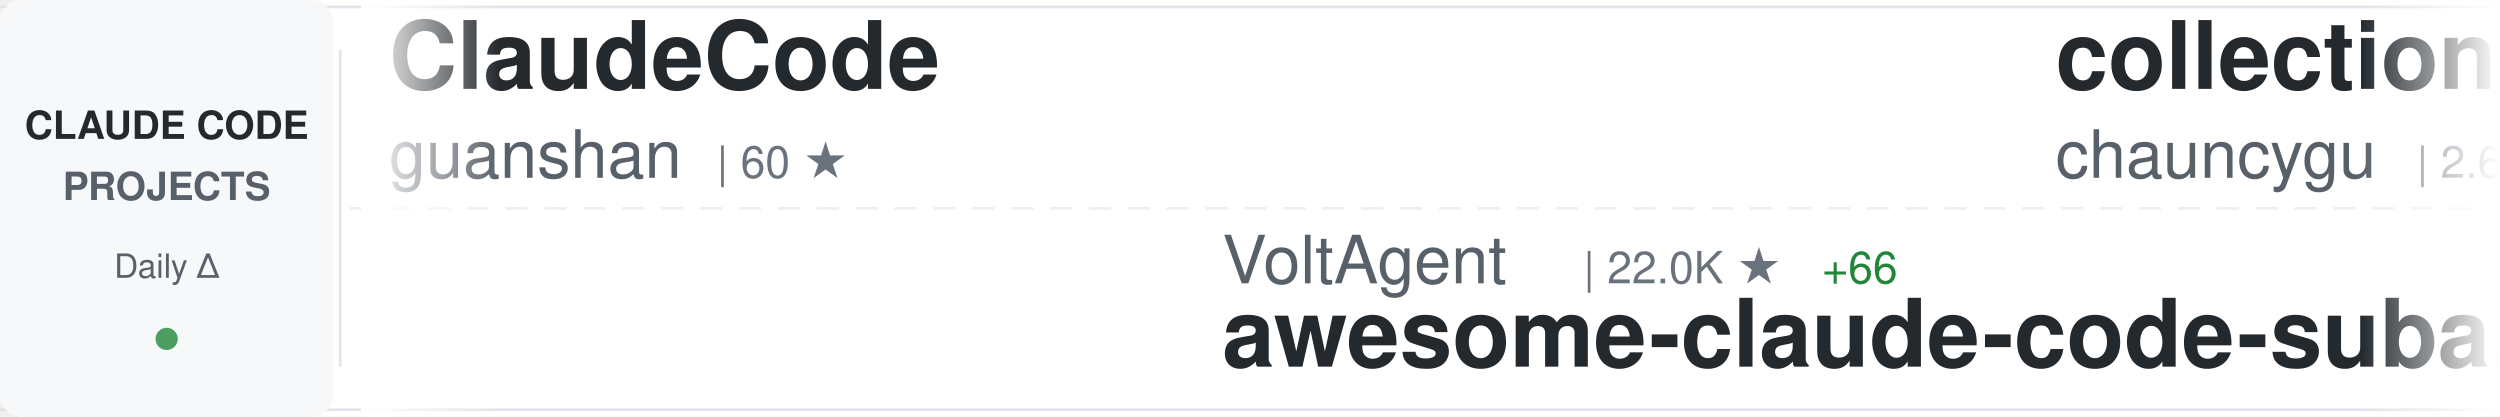
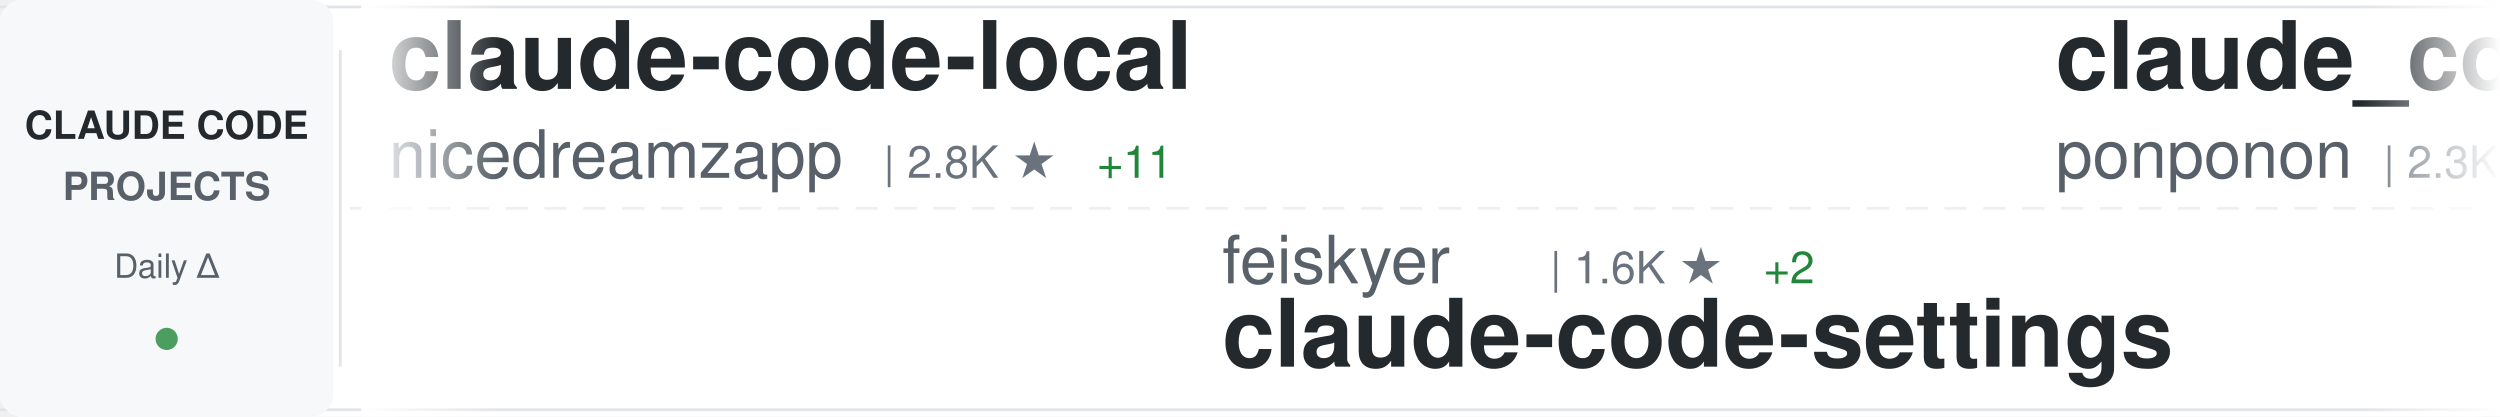
<svg xmlns="http://www.w3.org/2000/svg" width="900" height="150">
  <defs>
    <linearGradient id="awesomeLeftFade" x1="0%" y1="0%" x2="100%" y2="0%">
      <stop offset="0%" style="stop-color:#ffffff;stop-opacity:1" />
      <stop offset="100%" style="stop-color:#ffffff;stop-opacity:0" />
    </linearGradient>
    <linearGradient id="awesomeRightFade" x1="0%" y1="0%" x2="100%" y2="0%">
      <stop offset="0%" style="stop-color:#ffffff;stop-opacity:0" />
      <stop offset="100%" style="stop-color:#ffffff;stop-opacity:1" />
    </linearGradient>
  </defs>
  <rect width="900" height="150" fill="#ffffff" rx="8" />
  <rect x="0" y="2" width="900" height="1" fill="#e1e4e8" />
  <rect x="0" y="147" width="900" height="1" fill="#e1e4e8" />
  <line x1="0" y1="75" x2="900" y2="75" stroke="#e1e4e8" stroke-width="1" stroke-dasharray="8 6" opacity="0.6" />
  <rect x="0" y="0" width="120" height="150" fill="#f6f8fa" rx="8" />
  <text x="60" y="50" font-family="-apple-system, BlinkMacSystemFont, 'Segoe UI', Helvetica, Arial, sans-serif" font-size="14" font-weight="600" fill="#24292e" text-anchor="middle">CLAUDE CODE</text>
  <text x="60" y="72" font-family="-apple-system, BlinkMacSystemFont, 'Segoe UI', Helvetica, Arial, sans-serif" font-size="14" font-weight="600" fill="#586069" text-anchor="middle">PROJECTS</text>
  <text x="60" y="100" font-family="-apple-system, BlinkMacSystemFont, 'Segoe UI', Helvetica, Arial, sans-serif" font-size="12" font-weight="500" fill="#586069" text-anchor="middle">Daily Δ</text>
  <circle cx="60" cy="122" r="4" fill="#22863a" opacity="0.8" />
  <rect x="122" y="18" width="1" height="114" fill="#e1e4e8" />
  <clipPath id="awesomeTickerClip">
    <rect x="130" y="0" width="770" height="150" />
  </clipPath>
  <g clip-path="url(#awesomeTickerClip)">
    <g id="awesomeTickerItems">
      <animateTransform attributeName="transform" attributeType="XML" type="translate" from="0 0" to="-3000 0" dur="54s" repeatCount="indefinite" />
      <g transform="translate(0, 0)">
-         <text x="140" y="32" font-family="-apple-system, BlinkMacSystemFont, 'Segoe UI', Helvetica, Arial, sans-serif" font-size="34" font-weight="600" fill="#24292e">ClaudeCode</text>
-         <text x="140" y="64" font-family="-apple-system, BlinkMacSystemFont, 'Segoe UI', Helvetica, Arial, sans-serif" font-size="24" font-weight="400" fill="#586069">guanshan</text>
-         <text x="258" y="64" font-family="-apple-system, BlinkMacSystemFont, 'Segoe UI', Helvetica, Arial, sans-serif" font-size="16" font-weight="500" fill="#6a737d">| 60 ★</text>
+         <text x="140" y="32" font-family="-apple-system, BlinkMacSystemFont, 'Segoe UI', Helvetica, Arial, sans-serif" font-size="34" font-weight="600" fill="#24292e">claude-code-local</text>
+         <text x="140" y="64" font-family="-apple-system, BlinkMacSystemFont, 'Segoe UI', Helvetica, Arial, sans-serif" font-size="24" font-weight="400" fill="#586069">nicedreamzapp</text>
+         <text x="318" y="64" font-family="-apple-system, BlinkMacSystemFont, 'Segoe UI', Helvetica, Arial, sans-serif" font-size="16" font-weight="500" fill="#6a737d">| 2.8K ★</text>
+         <text x="395" y="64" font-family="-apple-system, BlinkMacSystemFont, 'Segoe UI', Helvetica, Arial, sans-serif" font-size="16" font-weight="500" fill="#22863a"> +11</text>
      </g>
      <g transform="translate(300, 0)">
-         <text x="140" y="102" font-family="-apple-system, BlinkMacSystemFont, 'Segoe UI', Helvetica, Arial, sans-serif" font-size="24" font-weight="400" fill="#586069">VoltAgent</text>
-         <text x="270" y="102" font-family="-apple-system, BlinkMacSystemFont, 'Segoe UI', Helvetica, Arial, sans-serif" font-size="16" font-weight="500" fill="#6a737d">| 22.0K ★</text>
-         <text x="356" y="102" font-family="-apple-system, BlinkMacSystemFont, 'Segoe UI', Helvetica, Arial, sans-serif" font-size="16" font-weight="500" fill="#22863a"> +66</text>
-         <text x="140" y="132" font-family="-apple-system, BlinkMacSystemFont, 'Segoe UI', Helvetica, Arial, sans-serif" font-size="34" font-weight="600" fill="#24292e">awesome-claude-code-suba...</text>
+         <text x="140" y="102" font-family="-apple-system, BlinkMacSystemFont, 'Segoe UI', Helvetica, Arial, sans-serif" font-size="24" font-weight="400" fill="#586069">feiskyer</text>
+         <text x="258" y="102" font-family="-apple-system, BlinkMacSystemFont, 'Segoe UI', Helvetica, Arial, sans-serif" font-size="16" font-weight="500" fill="#6a737d">| 1.6K ★</text>
+         <text x="335" y="102" font-family="-apple-system, BlinkMacSystemFont, 'Segoe UI', Helvetica, Arial, sans-serif" font-size="16" font-weight="500" fill="#22863a"> +2</text>
+         <text x="140" y="132" font-family="-apple-system, BlinkMacSystemFont, 'Segoe UI', Helvetica, Arial, sans-serif" font-size="34" font-weight="600" fill="#24292e">claude-code-settings</text>
      </g>
      <g transform="translate(600, 0)">
+         <text x="140" y="32" font-family="-apple-system, BlinkMacSystemFont, 'Segoe UI', Helvetica, Arial, sans-serif" font-size="34" font-weight="600" fill="#24292e">claude_code_src</text>
+         <text x="140" y="64" font-family="-apple-system, BlinkMacSystemFont, 'Segoe UI', Helvetica, Arial, sans-serif" font-size="24" font-weight="400" fill="#586069">ponponon</text>
+         <text x="258" y="64" font-family="-apple-system, BlinkMacSystemFont, 'Segoe UI', Helvetica, Arial, sans-serif" font-size="16" font-weight="500" fill="#6a737d">| 2.3K ★</text>
+         <text x="335" y="64" font-family="-apple-system, BlinkMacSystemFont, 'Segoe UI', Helvetica, Arial, sans-serif" font-size="16" font-weight="500" fill="#22863a"> +3</text>
+       </g>
+       <g transform="translate(900, 0)">
+         <text x="140" y="102" font-family="-apple-system, BlinkMacSystemFont, 'Segoe UI', Helvetica, Arial, sans-serif" font-size="24" font-weight="400" fill="#586069">1rgs</text>
+         <text x="210" y="102" font-family="-apple-system, BlinkMacSystemFont, 'Segoe UI', Helvetica, Arial, sans-serif" font-size="16" font-weight="500" fill="#6a737d">| 3.6K ★</text>
+         <text x="287" y="102" font-family="-apple-system, BlinkMacSystemFont, 'Segoe UI', Helvetica, Arial, sans-serif" font-size="16" font-weight="500" fill="#22863a"> +4</text>
+         <text x="140" y="132" font-family="-apple-system, BlinkMacSystemFont, 'Segoe UI', Helvetica, Arial, sans-serif" font-size="34" font-weight="600" fill="#24292e">claude-code-proxy</text>
+       </g>
+       <g transform="translate(1200, 0)">
+         <text x="140" y="32" font-family="-apple-system, BlinkMacSystemFont, 'Segoe UI', Helvetica, Arial, sans-serif" font-size="34" font-weight="600" fill="#24292e">claude-code-workflows</text>
+         <text x="140" y="64" font-family="-apple-system, BlinkMacSystemFont, 'Segoe UI', Helvetica, Arial, sans-serif" font-size="24" font-weight="400" fill="#586069">OneRedOak</text>
+         <text x="270" y="64" font-family="-apple-system, BlinkMacSystemFont, 'Segoe UI', Helvetica, Arial, sans-serif" font-size="16" font-weight="500" fill="#6a737d">| 3.8K ★</text>
+       </g>
+       <g transform="translate(1500, 0)">
+         <text x="140" y="102" font-family="-apple-system, BlinkMacSystemFont, 'Segoe UI', Helvetica, Arial, sans-serif" font-size="24" font-weight="400" fill="#586069">disler</text>
+         <text x="234" y="102" font-family="-apple-system, BlinkMacSystemFont, 'Segoe UI', Helvetica, Arial, sans-serif" font-size="16" font-weight="500" fill="#6a737d">| 3.8K ★</text>
+         <text x="311" y="102" font-family="-apple-system, BlinkMacSystemFont, 'Segoe UI', Helvetica, Arial, sans-serif" font-size="16" font-weight="500" fill="#22863a"> +1</text>
+         <text x="140" y="132" font-family="-apple-system, BlinkMacSystemFont, 'Segoe UI', Helvetica, Arial, sans-serif" font-size="34" font-weight="600" fill="#24292e">claude-code-hooks-master...</text>
+       </g>
+       <g transform="translate(1800, 0)">
+         <text x="140" y="32" font-family="-apple-system, BlinkMacSystemFont, 'Segoe UI', Helvetica, Arial, sans-serif" font-size="34" font-weight="600" fill="#24292e">claude-code-telegram</text>
+         <text x="140" y="64" font-family="-apple-system, BlinkMacSystemFont, 'Segoe UI', Helvetica, Arial, sans-serif" font-size="24" font-weight="400" fill="#586069">RichardAtCT</text>
+         <text x="294" y="64" font-family="-apple-system, BlinkMacSystemFont, 'Segoe UI', Helvetica, Arial, sans-serif" font-size="16" font-weight="500" fill="#6a737d">| 2.7K ★</text>
+         <text x="371" y="64" font-family="-apple-system, BlinkMacSystemFont, 'Segoe UI', Helvetica, Arial, sans-serif" font-size="16" font-weight="500" fill="#22863a"> +3</text>
+       </g>
+       <g transform="translate(2100, 0)">
+         <text x="140" y="102" font-family="-apple-system, BlinkMacSystemFont, 'Segoe UI', Helvetica, Arial, sans-serif" font-size="24" font-weight="400" fill="#586069">musistudio</text>
+         <text x="282" y="102" font-family="-apple-system, BlinkMacSystemFont, 'Segoe UI', Helvetica, Arial, sans-serif" font-size="16" font-weight="500" fill="#6a737d">| 35.1K ★</text>
+         <text x="368" y="102" font-family="-apple-system, BlinkMacSystemFont, 'Segoe UI', Helvetica, Arial, sans-serif" font-size="16" font-weight="500" fill="#22863a"> +50</text>
+         <text x="140" y="132" font-family="-apple-system, BlinkMacSystemFont, 'Segoe UI', Helvetica, Arial, sans-serif" font-size="34" font-weight="600" fill="#24292e">claude-code-router</text>
+       </g>
+       <g transform="translate(2400, 0)">
        <text x="140" y="32" font-family="-apple-system, BlinkMacSystemFont, 'Segoe UI', Helvetica, Arial, sans-serif" font-size="34" font-weight="600" fill="#24292e">collection-claude-code-s...</text>
        <text x="140" y="64" font-family="-apple-system, BlinkMacSystemFont, 'Segoe UI', Helvetica, Arial, sans-serif" font-size="24" font-weight="400" fill="#586069">chauncygu</text>
        <text x="270" y="64" font-family="-apple-system, BlinkMacSystemFont, 'Segoe UI', Helvetica, Arial, sans-serif" font-size="16" font-weight="500" fill="#6a737d">| 2.6K ★</text>
        <text x="347" y="64" font-family="-apple-system, BlinkMacSystemFont, 'Segoe UI', Helvetica, Arial, sans-serif" font-size="16" font-weight="500" fill="#22863a"> +7</text>
      </g>
-       <g transform="translate(900, 0)">
-         <text x="140" y="102" font-family="-apple-system, BlinkMacSystemFont, 'Segoe UI', Helvetica, Arial, sans-serif" font-size="24" font-weight="400" fill="#586069">Chachamaru127</text>
-         <text x="318" y="102" font-family="-apple-system, BlinkMacSystemFont, 'Segoe UI', Helvetica, Arial, sans-serif" font-size="16" font-weight="500" fill="#6a737d">| 2.8K ★</text>
-         <text x="395" y="102" font-family="-apple-system, BlinkMacSystemFont, 'Segoe UI', Helvetica, Arial, sans-serif" font-size="16" font-weight="500" fill="#22863a"> +12</text>
-         <text x="140" y="132" font-family="-apple-system, BlinkMacSystemFont, 'Segoe UI', Helvetica, Arial, sans-serif" font-size="34" font-weight="600" fill="#24292e">claude-code-harness</text>
-       </g>
-       <g transform="translate(1200, 0)">
-         <text x="140" y="32" font-family="-apple-system, BlinkMacSystemFont, 'Segoe UI', Helvetica, Arial, sans-serif" font-size="34" font-weight="600" fill="#24292e">edmunds-claude-code</text>
-         <text x="140" y="64" font-family="-apple-system, BlinkMacSystemFont, 'Segoe UI', Helvetica, Arial, sans-serif" font-size="24" font-weight="400" fill="#586069">edmund-io</text>
-         <text x="270" y="64" font-family="-apple-system, BlinkMacSystemFont, 'Segoe UI', Helvetica, Arial, sans-serif" font-size="16" font-weight="500" fill="#6a737d">| 1.5K ★</text>
-         <text x="347" y="64" font-family="-apple-system, BlinkMacSystemFont, 'Segoe UI', Helvetica, Arial, sans-serif" font-size="16" font-weight="500" fill="#22863a"> +5</text>
-       </g>
-       <g transform="translate(1500, 0)">
-         <text x="140" y="102" font-family="-apple-system, BlinkMacSystemFont, 'Segoe UI', Helvetica, Arial, sans-serif" font-size="24" font-weight="400" fill="#586069">musistudio</text>
-         <text x="282" y="102" font-family="-apple-system, BlinkMacSystemFont, 'Segoe UI', Helvetica, Arial, sans-serif" font-size="16" font-weight="500" fill="#6a737d">| 35.1K ★</text>
-         <text x="368" y="102" font-family="-apple-system, BlinkMacSystemFont, 'Segoe UI', Helvetica, Arial, sans-serif" font-size="16" font-weight="500" fill="#22863a"> +56</text>
-         <text x="140" y="132" font-family="-apple-system, BlinkMacSystemFont, 'Segoe UI', Helvetica, Arial, sans-serif" font-size="34" font-weight="600" fill="#24292e">claude-code-router</text>
-       </g>
-       <g transform="translate(1800, 0)">
-         <text x="140" y="32" font-family="-apple-system, BlinkMacSystemFont, 'Segoe UI', Helvetica, Arial, sans-serif" font-size="34" font-weight="600" fill="#24292e">claude-code-telegram</text>
-         <text x="140" y="64" font-family="-apple-system, BlinkMacSystemFont, 'Segoe UI', Helvetica, Arial, sans-serif" font-size="24" font-weight="400" fill="#586069">RichardAtCT</text>
-         <text x="294" y="64" font-family="-apple-system, BlinkMacSystemFont, 'Segoe UI', Helvetica, Arial, sans-serif" font-size="16" font-weight="500" fill="#6a737d">| 2.7K ★</text>
-         <text x="371" y="64" font-family="-apple-system, BlinkMacSystemFont, 'Segoe UI', Helvetica, Arial, sans-serif" font-size="16" font-weight="500" fill="#22863a"> +1</text>
-       </g>
-       <g transform="translate(2100, 0)">
-         <text x="140" y="102" font-family="-apple-system, BlinkMacSystemFont, 'Segoe UI', Helvetica, Arial, sans-serif" font-size="24" font-weight="400" fill="#586069">repowise-dev</text>
-         <text x="306" y="102" font-family="-apple-system, BlinkMacSystemFont, 'Segoe UI', Helvetica, Arial, sans-serif" font-size="16" font-weight="500" fill="#6a737d">| 1.1K ★</text>
-         <text x="383" y="102" font-family="-apple-system, BlinkMacSystemFont, 'Segoe UI', Helvetica, Arial, sans-serif" font-size="16" font-weight="500" fill="#22863a"> +4</text>
-         <text x="140" y="132" font-family="-apple-system, BlinkMacSystemFont, 'Segoe UI', Helvetica, Arial, sans-serif" font-size="34" font-weight="600" fill="#24292e">claude-code-prompts</text>
-       </g>
-       <g transform="translate(2400, 0)">
-         <text x="140" y="32" font-family="-apple-system, BlinkMacSystemFont, 'Segoe UI', Helvetica, Arial, sans-serif" font-size="34" font-weight="600" fill="#24292e">claude-code-source</text>
-         <text x="140" y="64" font-family="-apple-system, BlinkMacSystemFont, 'Segoe UI', Helvetica, Arial, sans-serif" font-size="24" font-weight="400" fill="#586069">AprilNEA</text>
-         <text x="258" y="64" font-family="-apple-system, BlinkMacSystemFont, 'Segoe UI', Helvetica, Arial, sans-serif" font-size="16" font-weight="500" fill="#6a737d">| 388 ★</text>
-         <text x="326" y="64" font-family="-apple-system, BlinkMacSystemFont, 'Segoe UI', Helvetica, Arial, sans-serif" font-size="16" font-weight="500" fill="#22863a"> +1</text>
-       </g>
      <g transform="translate(2700, 0)">
-         <text x="140" y="102" font-family="-apple-system, BlinkMacSystemFont, 'Segoe UI', Helvetica, Arial, sans-serif" font-size="24" font-weight="400" fill="#586069">hangsman</text>
-         <text x="258" y="102" font-family="-apple-system, BlinkMacSystemFont, 'Segoe UI', Helvetica, Arial, sans-serif" font-size="16" font-weight="500" fill="#6a737d">| 786 ★</text>
-         <text x="140" y="132" font-family="-apple-system, BlinkMacSystemFont, 'Segoe UI', Helvetica, Arial, sans-serif" font-size="34" font-weight="600" fill="#24292e">claude-code-source</text>
+         <text x="140" y="102" font-family="-apple-system, BlinkMacSystemFont, 'Segoe UI', Helvetica, Arial, sans-serif" font-size="24" font-weight="400" fill="#586069">rohitg00</text>
+         <text x="258" y="102" font-family="-apple-system, BlinkMacSystemFont, 'Segoe UI', Helvetica, Arial, sans-serif" font-size="16" font-weight="500" fill="#6a737d">| 2.1K ★</text>
+         <text x="335" y="102" font-family="-apple-system, BlinkMacSystemFont, 'Segoe UI', Helvetica, Arial, sans-serif" font-size="16" font-weight="500" fill="#22863a"> +11</text>
+         <text x="140" y="132" font-family="-apple-system, BlinkMacSystemFont, 'Segoe UI', Helvetica, Arial, sans-serif" font-size="34" font-weight="600" fill="#24292e">awesome-claude-code-tool...</text>
      </g>
      <g transform="translate(3000, 0)">
-         <text x="140" y="32" font-family="-apple-system, BlinkMacSystemFont, 'Segoe UI', Helvetica, Arial, sans-serif" font-size="34" font-weight="600" fill="#24292e">ClaudeCode</text>
-         <text x="140" y="64" font-family="-apple-system, BlinkMacSystemFont, 'Segoe UI', Helvetica, Arial, sans-serif" font-size="24" font-weight="400" fill="#586069">guanshan</text>
-         <text x="258" y="64" font-family="-apple-system, BlinkMacSystemFont, 'Segoe UI', Helvetica, Arial, sans-serif" font-size="16" font-weight="500" fill="#6a737d">| 60 ★</text>
+         <text x="140" y="32" font-family="-apple-system, BlinkMacSystemFont, 'Segoe UI', Helvetica, Arial, sans-serif" font-size="34" font-weight="600" fill="#24292e">claude-code-local</text>
+         <text x="140" y="64" font-family="-apple-system, BlinkMacSystemFont, 'Segoe UI', Helvetica, Arial, sans-serif" font-size="24" font-weight="400" fill="#586069">nicedreamzapp</text>
+         <text x="318" y="64" font-family="-apple-system, BlinkMacSystemFont, 'Segoe UI', Helvetica, Arial, sans-serif" font-size="16" font-weight="500" fill="#6a737d">| 2.8K ★</text>
+         <text x="395" y="64" font-family="-apple-system, BlinkMacSystemFont, 'Segoe UI', Helvetica, Arial, sans-serif" font-size="16" font-weight="500" fill="#22863a"> +11</text>
      </g>
      <g transform="translate(3300, 0)">
-         <text x="140" y="102" font-family="-apple-system, BlinkMacSystemFont, 'Segoe UI', Helvetica, Arial, sans-serif" font-size="24" font-weight="400" fill="#586069">VoltAgent</text>
-         <text x="270" y="102" font-family="-apple-system, BlinkMacSystemFont, 'Segoe UI', Helvetica, Arial, sans-serif" font-size="16" font-weight="500" fill="#6a737d">| 22.0K ★</text>
-         <text x="356" y="102" font-family="-apple-system, BlinkMacSystemFont, 'Segoe UI', Helvetica, Arial, sans-serif" font-size="16" font-weight="500" fill="#22863a"> +66</text>
-         <text x="140" y="132" font-family="-apple-system, BlinkMacSystemFont, 'Segoe UI', Helvetica, Arial, sans-serif" font-size="34" font-weight="600" fill="#24292e">awesome-claude-code-suba...</text>
+         <text x="140" y="102" font-family="-apple-system, BlinkMacSystemFont, 'Segoe UI', Helvetica, Arial, sans-serif" font-size="24" font-weight="400" fill="#586069">feiskyer</text>
+         <text x="258" y="102" font-family="-apple-system, BlinkMacSystemFont, 'Segoe UI', Helvetica, Arial, sans-serif" font-size="16" font-weight="500" fill="#6a737d">| 1.6K ★</text>
+         <text x="335" y="102" font-family="-apple-system, BlinkMacSystemFont, 'Segoe UI', Helvetica, Arial, sans-serif" font-size="16" font-weight="500" fill="#22863a"> +2</text>
+         <text x="140" y="132" font-family="-apple-system, BlinkMacSystemFont, 'Segoe UI', Helvetica, Arial, sans-serif" font-size="34" font-weight="600" fill="#24292e">claude-code-settings</text>
      </g>
      <g transform="translate(3600, 0)">
-         <text x="140" y="32" font-family="-apple-system, BlinkMacSystemFont, 'Segoe UI', Helvetica, Arial, sans-serif" font-size="34" font-weight="600" fill="#24292e">collection-claude-code-s...</text>
-         <text x="140" y="64" font-family="-apple-system, BlinkMacSystemFont, 'Segoe UI', Helvetica, Arial, sans-serif" font-size="24" font-weight="400" fill="#586069">chauncygu</text>
-         <text x="270" y="64" font-family="-apple-system, BlinkMacSystemFont, 'Segoe UI', Helvetica, Arial, sans-serif" font-size="16" font-weight="500" fill="#6a737d">| 2.6K ★</text>
-         <text x="347" y="64" font-family="-apple-system, BlinkMacSystemFont, 'Segoe UI', Helvetica, Arial, sans-serif" font-size="16" font-weight="500" fill="#22863a"> +7</text>
+         <text x="140" y="32" font-family="-apple-system, BlinkMacSystemFont, 'Segoe UI', Helvetica, Arial, sans-serif" font-size="34" font-weight="600" fill="#24292e">claude_code_src</text>
+         <text x="140" y="64" font-family="-apple-system, BlinkMacSystemFont, 'Segoe UI', Helvetica, Arial, sans-serif" font-size="24" font-weight="400" fill="#586069">ponponon</text>
+         <text x="258" y="64" font-family="-apple-system, BlinkMacSystemFont, 'Segoe UI', Helvetica, Arial, sans-serif" font-size="16" font-weight="500" fill="#6a737d">| 2.3K ★</text>
+         <text x="335" y="64" font-family="-apple-system, BlinkMacSystemFont, 'Segoe UI', Helvetica, Arial, sans-serif" font-size="16" font-weight="500" fill="#22863a"> +3</text>
      </g>
      <g transform="translate(3900, 0)">
-         <text x="140" y="102" font-family="-apple-system, BlinkMacSystemFont, 'Segoe UI', Helvetica, Arial, sans-serif" font-size="24" font-weight="400" fill="#586069">Chachamaru127</text>
-         <text x="318" y="102" font-family="-apple-system, BlinkMacSystemFont, 'Segoe UI', Helvetica, Arial, sans-serif" font-size="16" font-weight="500" fill="#6a737d">| 2.8K ★</text>
-         <text x="395" y="102" font-family="-apple-system, BlinkMacSystemFont, 'Segoe UI', Helvetica, Arial, sans-serif" font-size="16" font-weight="500" fill="#22863a"> +12</text>
-         <text x="140" y="132" font-family="-apple-system, BlinkMacSystemFont, 'Segoe UI', Helvetica, Arial, sans-serif" font-size="34" font-weight="600" fill="#24292e">claude-code-harness</text>
+         <text x="140" y="102" font-family="-apple-system, BlinkMacSystemFont, 'Segoe UI', Helvetica, Arial, sans-serif" font-size="24" font-weight="400" fill="#586069">1rgs</text>
+         <text x="210" y="102" font-family="-apple-system, BlinkMacSystemFont, 'Segoe UI', Helvetica, Arial, sans-serif" font-size="16" font-weight="500" fill="#6a737d">| 3.6K ★</text>
+         <text x="287" y="102" font-family="-apple-system, BlinkMacSystemFont, 'Segoe UI', Helvetica, Arial, sans-serif" font-size="16" font-weight="500" fill="#22863a"> +4</text>
+         <text x="140" y="132" font-family="-apple-system, BlinkMacSystemFont, 'Segoe UI', Helvetica, Arial, sans-serif" font-size="34" font-weight="600" fill="#24292e">claude-code-proxy</text>
      </g>
    </g>
  </g>
  <rect x="130" y="0" width="50" height="150" fill="url(#awesomeLeftFade)" />
  <rect x="850" y="0" width="50" height="150" fill="url(#awesomeRightFade)" />
</svg>
